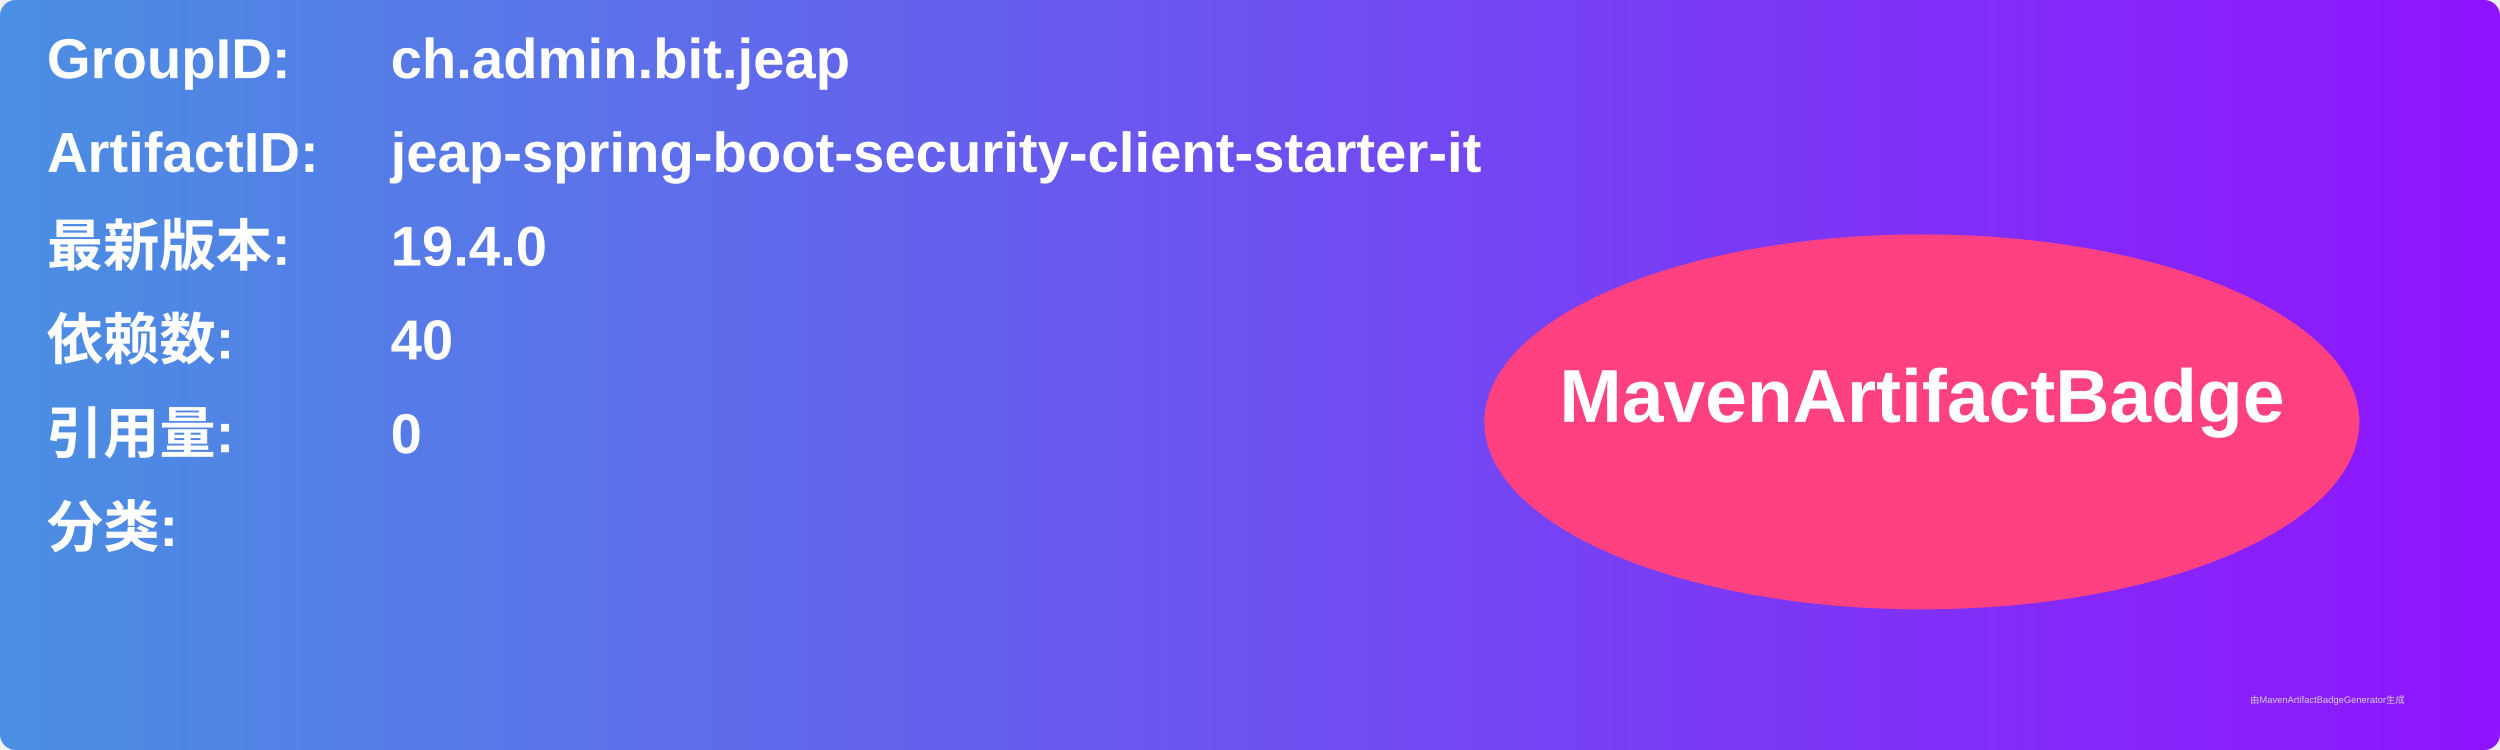
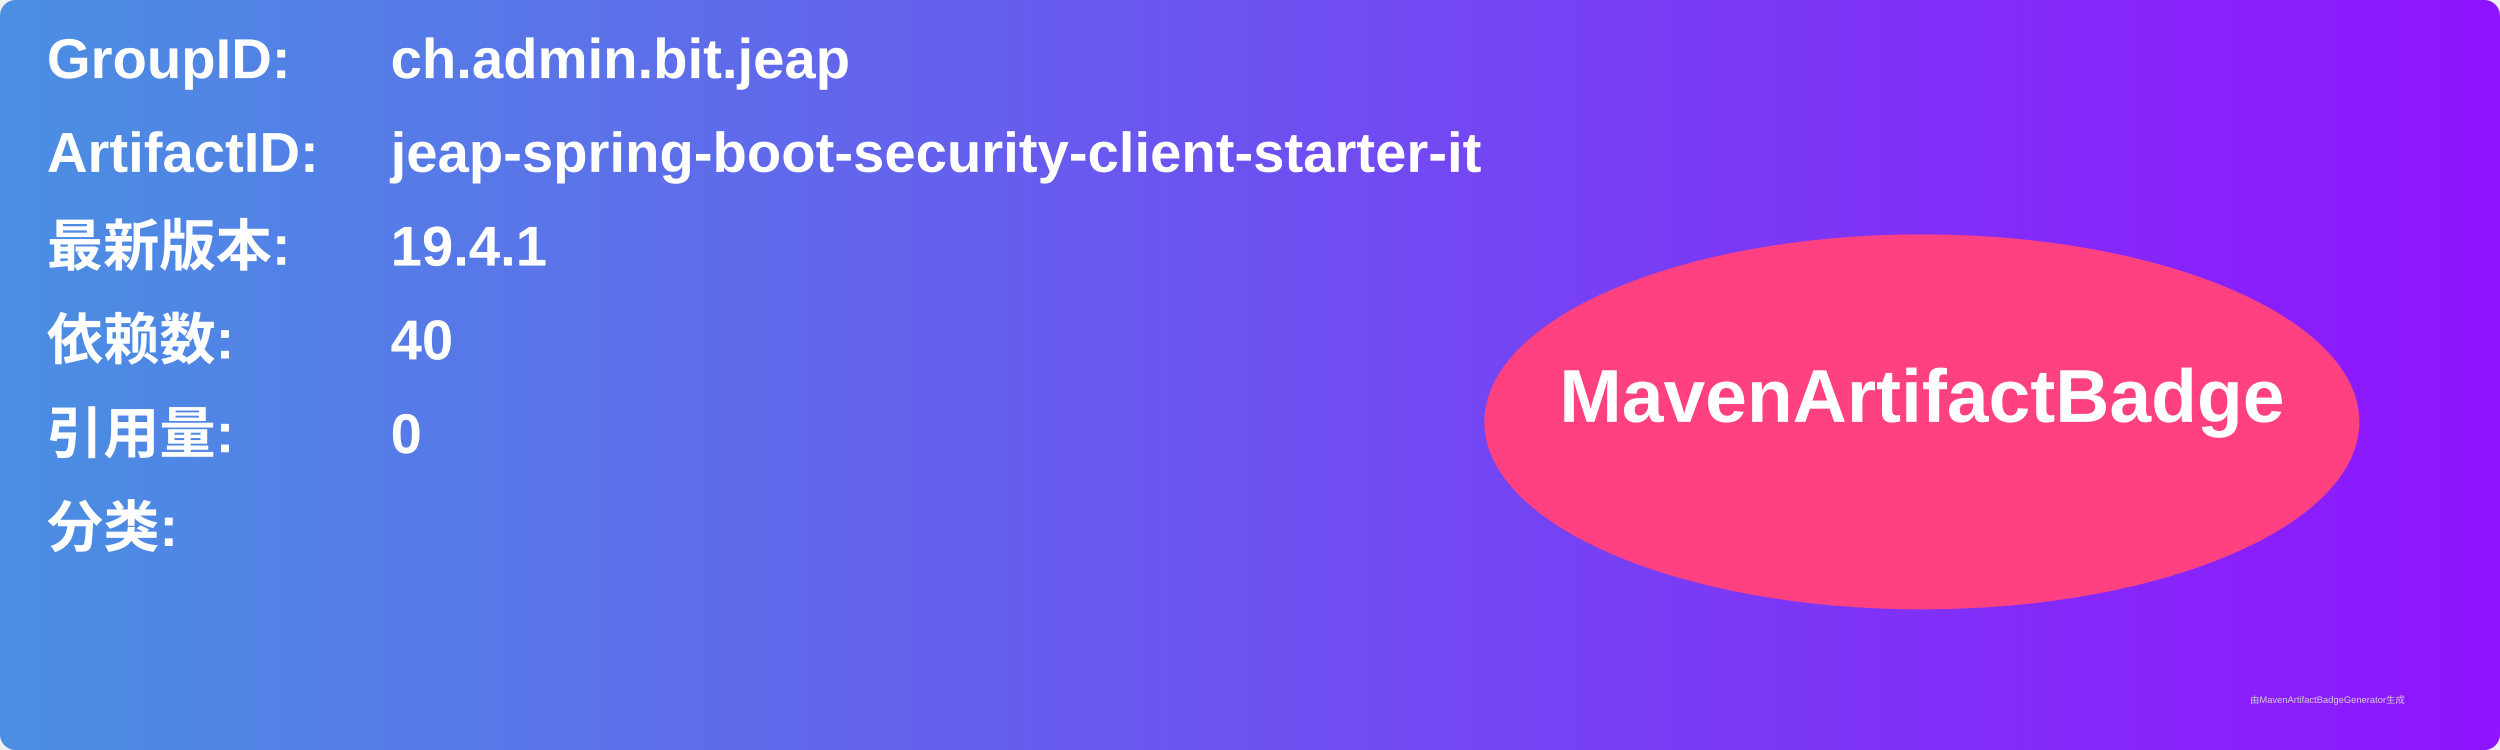
<svg xmlns="http://www.w3.org/2000/svg" width="800" height="240" viewBox="0 0 800 240">
  <linearGradient id="grad" x1="0%" y1="0%" x2="100%" y2="0%">
    <stop offset="0%" stop-color="#4a90e2" />
    <stop offset="100%" stop-color="#9013fe" />
  </linearGradient>
  <rect width="100%" height="100%" rx="5" ry="5" fill="url(#grad)" />
  <g transform="translate(15, 15)">
    <text x="0" y="10" font-family="Arial" font-size="18" fill="white" font-weight="bold" width="260">GroupID:</text>
    <text x="110" y="10" font-family="Arial" font-size="18" fill="white" font-weight="bold" width="460">ch.admin.bit.jeap</text>
    <text x="0" y="40" font-family="Arial" font-size="18" fill="white" font-weight="bold" width="260">ArtifactID:</text>
    <text x="110" y="40" font-family="Arial" font-size="18" fill="white" font-weight="bold" width="460">jeap-spring-boot-security-client-starter-it</text>
    <text x="0" y="70" font-family="Arial" font-size="18" fill="white" font-weight="bold">最新版本:</text>
    <text x="110" y="70" font-family="Arial" font-size="18" fill="white" font-weight="bold">
-       <tspan font-weight="bold">19.4.0</tspan>
+       <tspan font-weight="bold">19.4.1</tspan>
    </text>
    <text x="0" y="100" font-family="Arial" font-size="18" fill="white" font-weight="bold">依赖数: </text>
    <text x="110" y="100" font-family="Arial" font-size="18" fill="white">
      <tspan font-weight="bold">40</tspan>
    </text>
    <text x="0" y="130" font-family="Arial" font-size="18" fill="white" font-weight="bold">引用量: </text>
    <text x="110" y="130" font-family="Arial" font-size="18" fill="white">
      <tspan font-weight="bold">0</tspan>
    </text>
    <text x="0" y="160" font-family="Arial" font-size="18" fill="white" font-weight="bold">分类:</text>
    <text x="10" y="190" font-family="Arial" font-size="10" fill="white">
      <tspan font-weight="bold" />
    </text>
    <ellipse cx="600" cy="120" rx="140" ry="60" fill="#ff4081" />
    <text x="600" y="120" text-anchor="middle" font-family="Arial" font-size="24" fill="white" font-weight="bold">MavenArtifactBadge</text>
  </g>
  <text x="720" y="225" font-family="Arial" font-size="3" fill="#d0d0d0">由MavenArtifactBadgeGenerator生成</text>
</svg>
